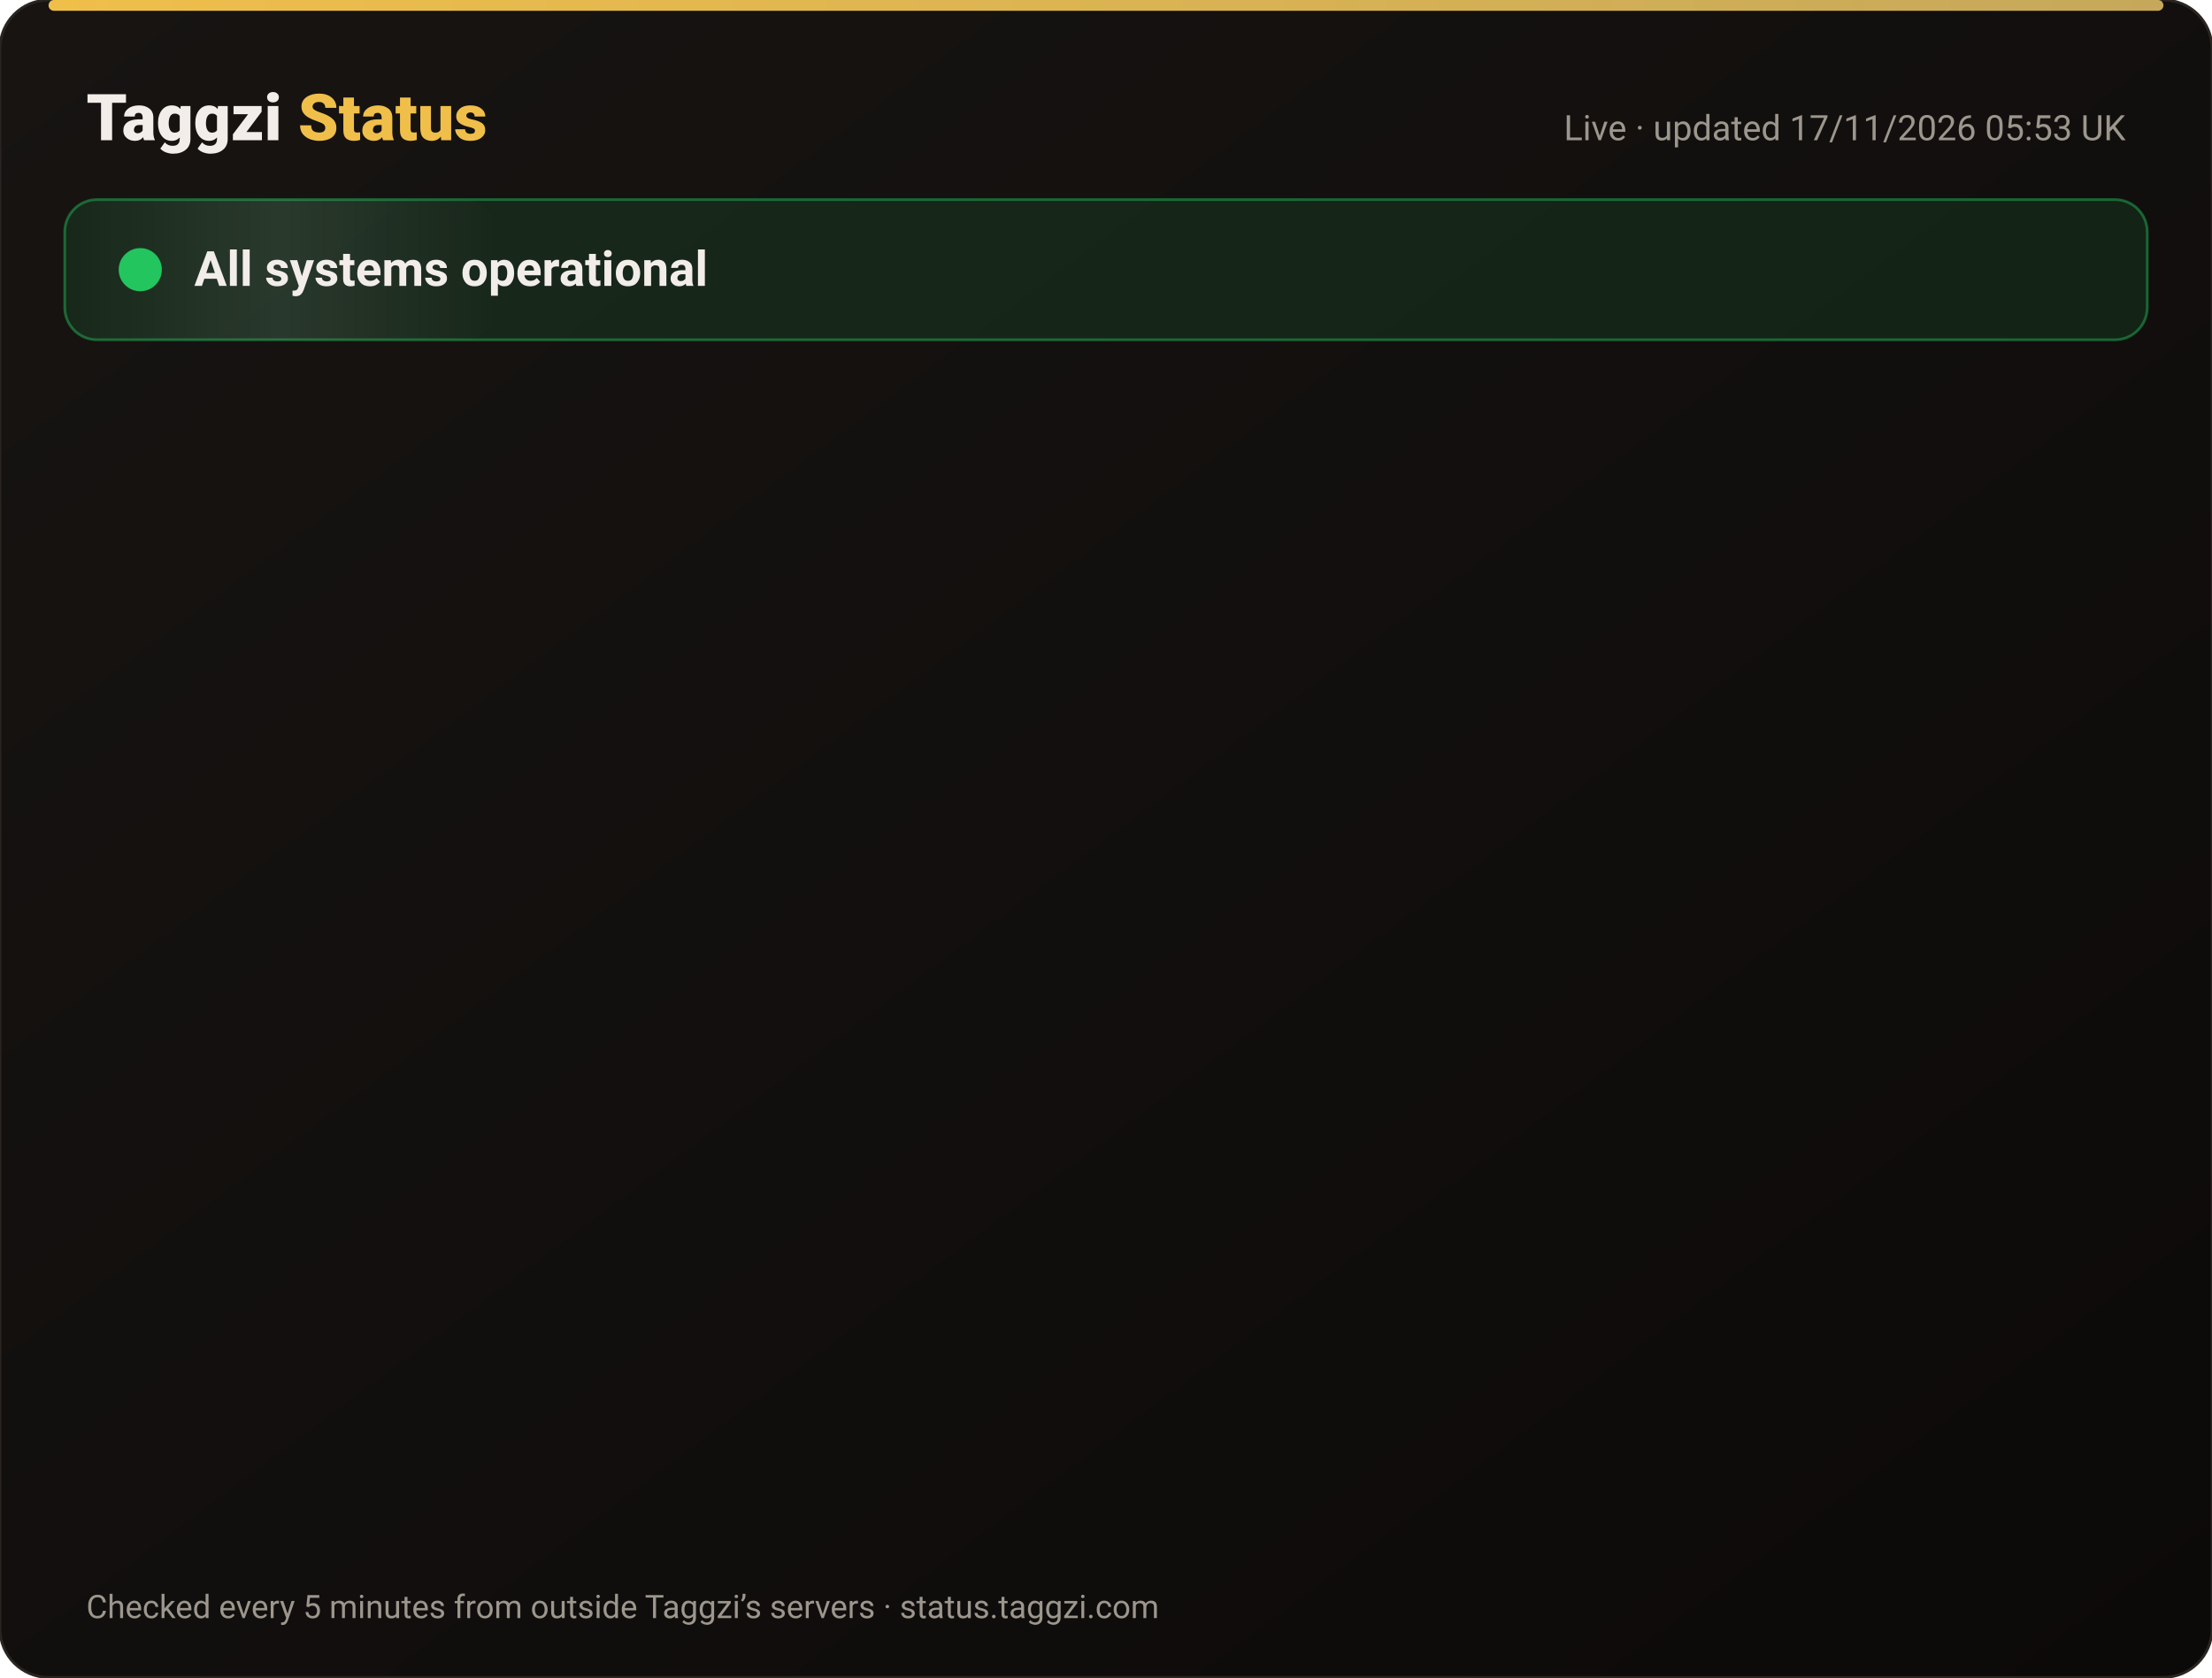
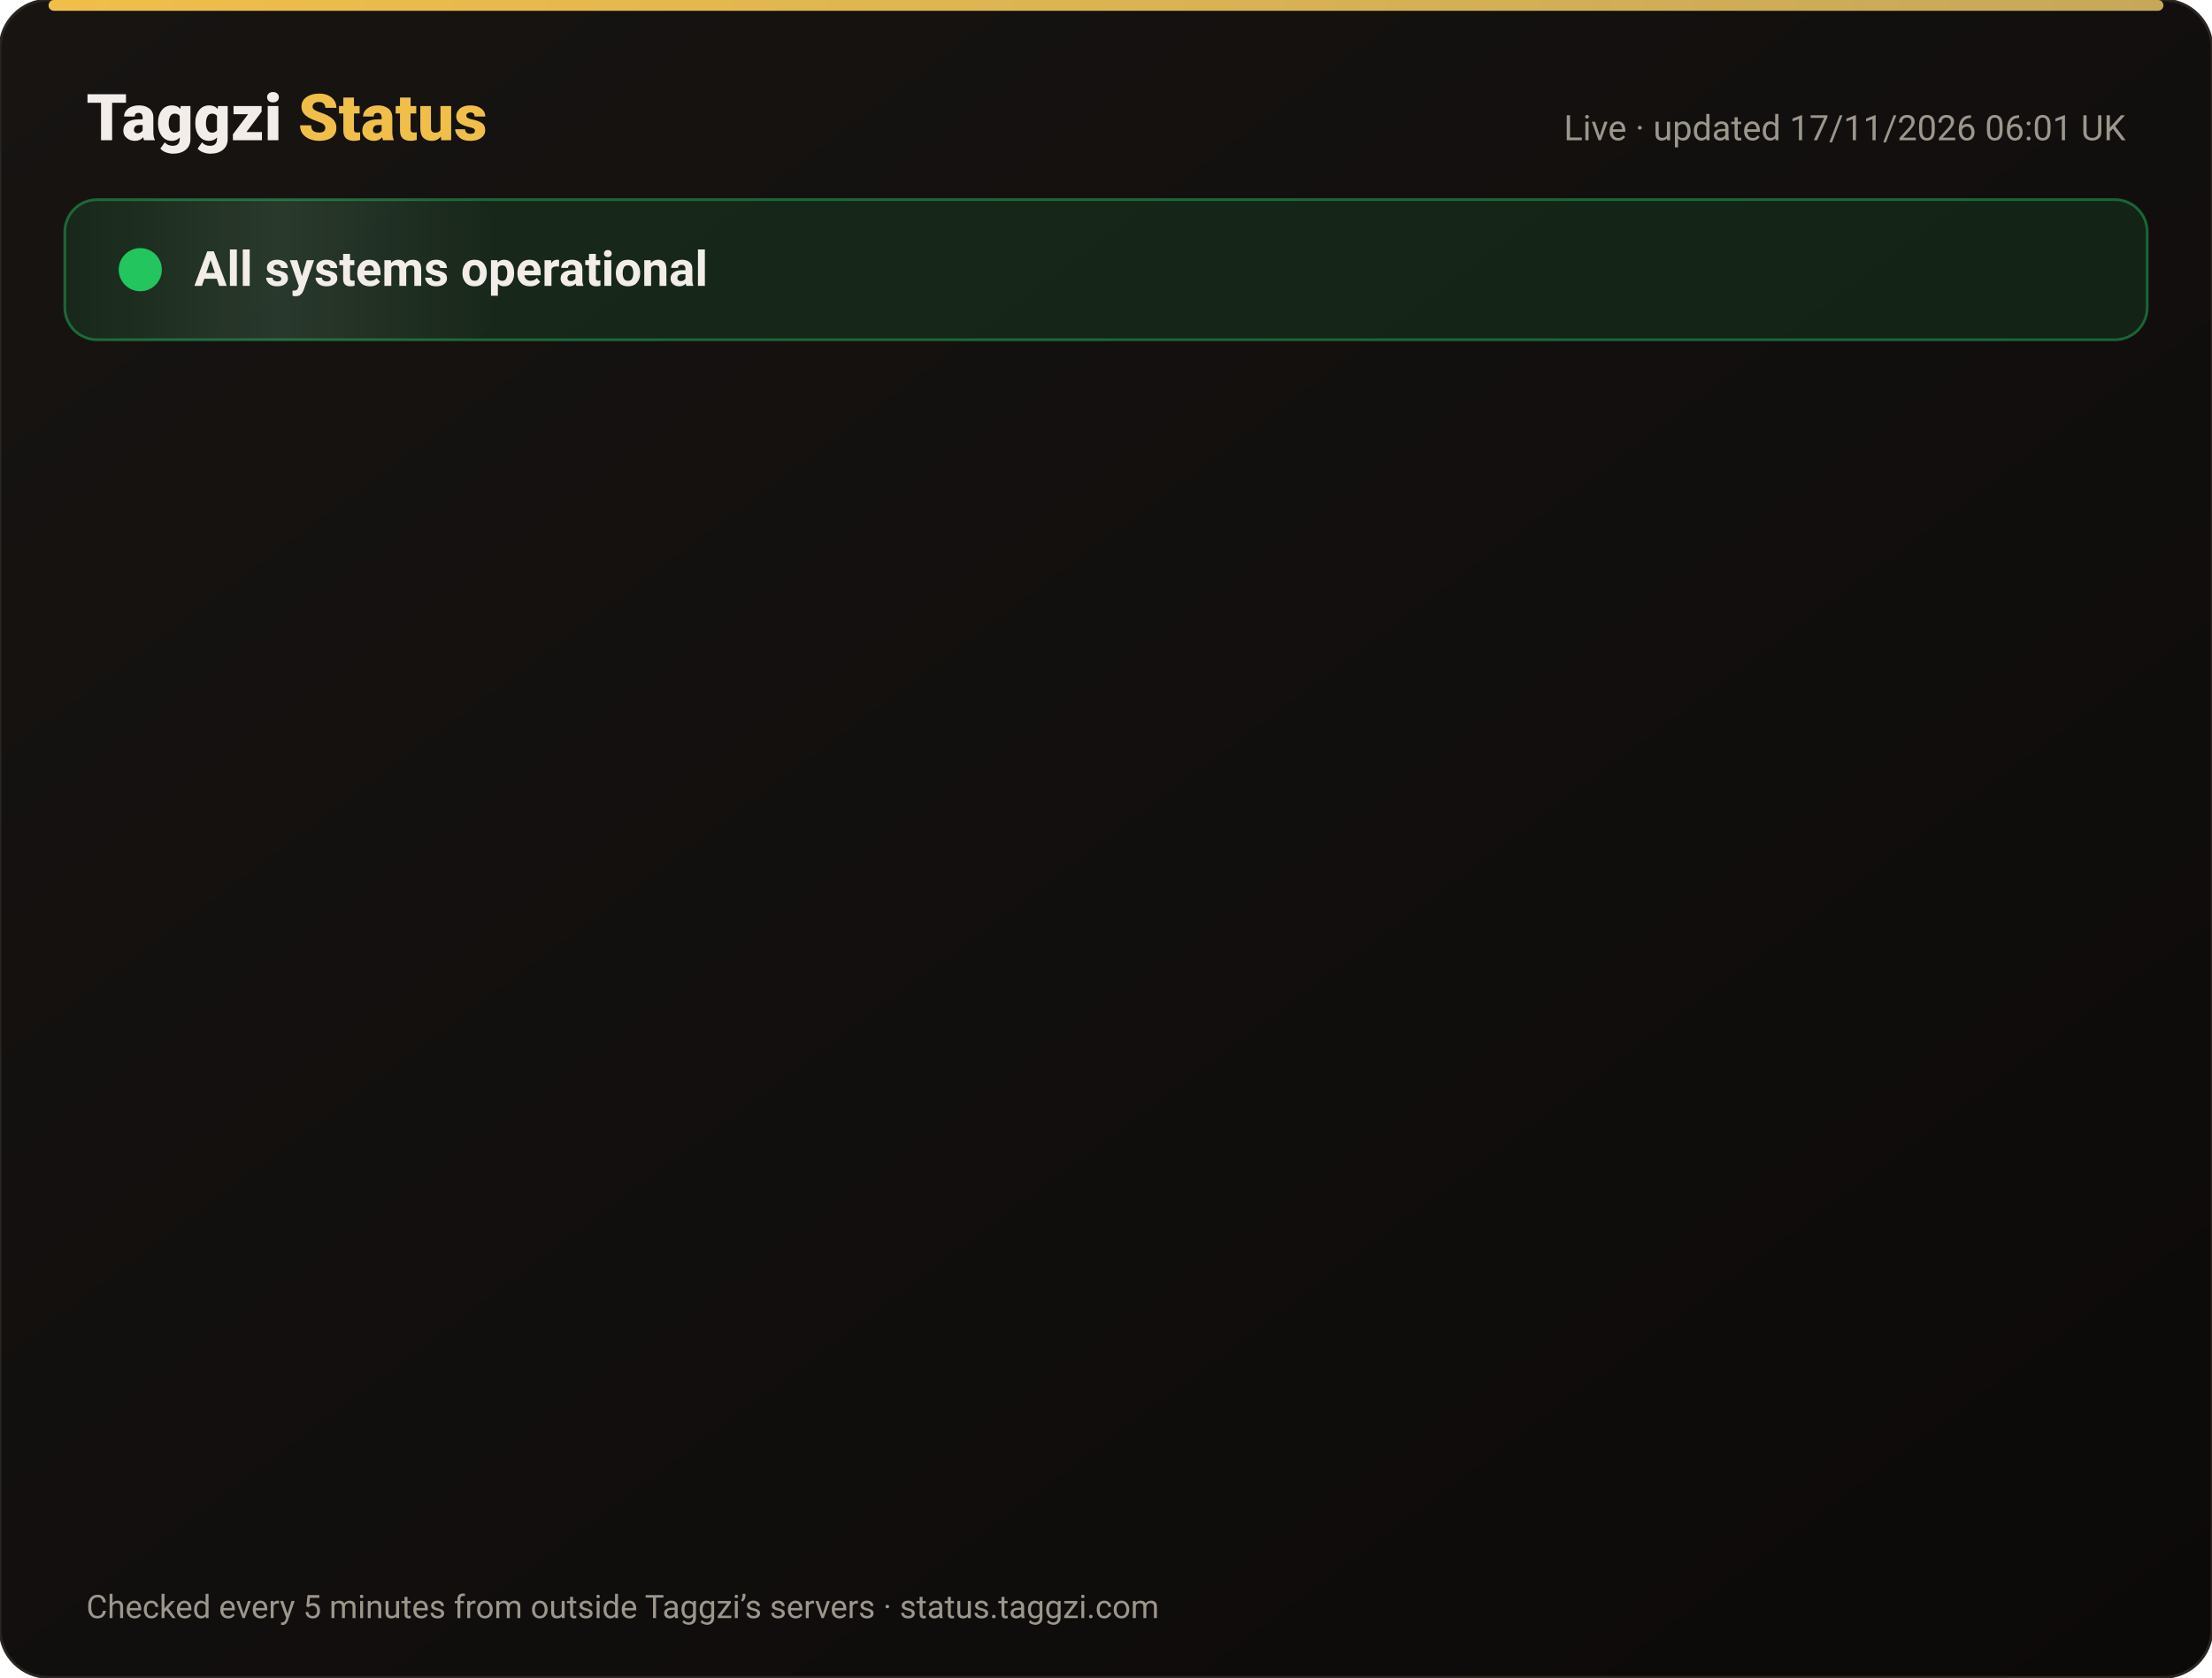
<svg xmlns="http://www.w3.org/2000/svg" width="820" height="622" viewBox="0 0 820 622" font-family="-apple-system,Segoe UI,Roboto,Helvetica,Arial,sans-serif">
  <defs>
    <linearGradient id="bg" x1="0" y1="0" x2="1" y2="1">
      <stop offset="0" stop-color="#171412" />
      <stop offset="1" stop-color="#0C0A09" />
    </linearGradient>
    <linearGradient id="gold" x1="0" x2="1">
      <stop offset="0" stop-color="#F0BF4A" />
      <stop offset="1" stop-color="#c6a85b" />
    </linearGradient>
    <linearGradient id="shine" x1="0" x2="1">
      <stop offset="0" stop-color="#fff" stop-opacity="0" />
      <stop offset=".5" stop-color="#fff" stop-opacity=".08" />
      <stop offset="1" stop-color="#fff" stop-opacity="0" />
    </linearGradient>
  </defs>
  <rect width="820" height="622" rx="18" fill="url(#bg)" stroke="#2a2521" />
  <rect x="18" y="0" width="784" height="4" rx="2" fill="url(#gold)" />
  <text x="32" y="52" font-size="24" font-weight="800" fill="#F2EDE8">Taggzi <tspan fill="#F0BF4A">Status</tspan>
  </text>
-   <text x="788" y="52" font-size="13" fill="#9C968C" text-anchor="end">Live · updated 17/11/2026 05:53 UK</text>
+   <text x="788" y="52" font-size="13" fill="#9C968C" text-anchor="end">Live · updated 17/11/2026 06:01 UK</text>
  <rect x="24" y="74" width="772" height="52" rx="12" fill="#22c55e" fill-opacity=".12" stroke="#22c55e" stroke-opacity=".45" />
  <rect x="24" y="74" width="160" height="52" rx="12" fill="url(#shine)">
    <animate attributeName="x" from="-160" to="820" dur="4s" repeatCount="indefinite" />
  </rect>
  <circle cx="52" cy="100" r="7" fill="#22c55e" />
  <circle cx="52" cy="100" r="7" fill="none" stroke="#22c55e" stroke-width="2">
    <animate attributeName="r" values="7;15;7" dur="2s" repeatCount="indefinite" />
    <animate attributeName="opacity" values=".9;0;.9" dur="2s" repeatCount="indefinite" />
  </circle>
  <text x="72" y="106" font-size="18" font-weight="700" fill="#F2EDE8">All systems operational</text>
  <g opacity="0">
    <animate attributeName="opacity" from="0" to="1" begin="0.00s" dur=".6s" fill="freeze" />
    <line x1="32" y1="188" x2="788" y2="188" stroke="#2a2521" />
    <circle cx="44" cy="166" r="6" fill="#22c55e">
      <animate attributeName="opacity" values="1;.45;1" dur="2.4s" begin="0.00s" repeatCount="indefinite" />
    </circle>
    <text x="62" y="171" font-size="15" font-weight="650" fill="#F2EDE8">Website</text>
    <text x="630" y="171" font-size="13" fill="#9C968C" text-anchor="end">99.97% uptime</text>
    <rect x="648" y="154" width="140" height="24" rx="12" fill="#22c55e" fill-opacity=".14" stroke="#22c55e" stroke-opacity=".5" />
    <text x="718" y="171" font-size="12" font-weight="700" fill="#22c55e" text-anchor="middle">Operational</text>
  </g>
  <g opacity="0">
    <animate attributeName="opacity" from="0" to="1" begin="0.15s" dur=".6s" fill="freeze" />
    <line x1="32" y1="234" x2="788" y2="234" stroke="#2a2521" />
    <circle cx="44" cy="212" r="6" fill="#22c55e">
      <animate attributeName="opacity" values="1;.45;1" dur="2.4s" begin="0.15s" repeatCount="indefinite" />
    </circle>
    <text x="62" y="217" font-size="15" font-weight="650" fill="#F2EDE8">Tag scans</text>
    <text x="630" y="217" font-size="13" fill="#9C968C" text-anchor="end">99.97% uptime</text>
    <rect x="648" y="200" width="140" height="24" rx="12" fill="#22c55e" fill-opacity=".14" stroke="#22c55e" stroke-opacity=".5" />
    <text x="718" y="217" font-size="12" font-weight="700" fill="#22c55e" text-anchor="middle">Operational</text>
  </g>
  <g opacity="0">
    <animate attributeName="opacity" from="0" to="1" begin="0.30s" dur=".6s" fill="freeze" />
    <line x1="32" y1="280" x2="788" y2="280" stroke="#2a2521" />
    <circle cx="44" cy="258" r="6" fill="#22c55e">
      <animate attributeName="opacity" values="1;.45;1" dur="2.4s" begin="0.30s" repeatCount="indefinite" />
    </circle>
    <text x="62" y="263" font-size="15" font-weight="650" fill="#F2EDE8">Manual tag lookup</text>
    <text x="630" y="263" font-size="13" fill="#9C968C" text-anchor="end">99.97% uptime</text>
    <rect x="648" y="246" width="140" height="24" rx="12" fill="#22c55e" fill-opacity=".14" stroke="#22c55e" stroke-opacity=".5" />
    <text x="718" y="263" font-size="12" font-weight="700" fill="#22c55e" text-anchor="middle">Operational</text>
  </g>
  <g opacity="0">
    <animate attributeName="opacity" from="0" to="1" begin="0.45s" dur=".6s" fill="freeze" />
    <line x1="32" y1="326" x2="788" y2="326" stroke="#2a2521" />
    <circle cx="44" cy="304" r="6" fill="#22c55e">
      <animate attributeName="opacity" values="1;.45;1" dur="2.4s" begin="0.45s" repeatCount="indefinite" />
    </circle>
    <text x="62" y="309" font-size="15" font-weight="650" fill="#F2EDE8">App &amp; login</text>
    <text x="630" y="309" font-size="13" fill="#9C968C" text-anchor="end">99.97% uptime</text>
    <rect x="648" y="292" width="140" height="24" rx="12" fill="#22c55e" fill-opacity=".14" stroke="#22c55e" stroke-opacity=".5" />
    <text x="718" y="309" font-size="12" font-weight="700" fill="#22c55e" text-anchor="middle">Operational</text>
  </g>
  <g opacity="0">
    <animate attributeName="opacity" from="0" to="1" begin="0.60s" dur=".6s" fill="freeze" />
    <line x1="32" y1="372" x2="788" y2="372" stroke="#2a2521" />
    <circle cx="44" cy="350" r="6" fill="#22c55e">
      <animate attributeName="opacity" values="1;.45;1" dur="2.4s" begin="0.60s" repeatCount="indefinite" />
    </circle>
    <text x="62" y="355" font-size="15" font-weight="650" fill="#F2EDE8">Community alerts</text>
    <text x="630" y="355" font-size="13" fill="#9C968C" text-anchor="end">99.97% uptime</text>
    <rect x="648" y="338" width="140" height="24" rx="12" fill="#22c55e" fill-opacity=".14" stroke="#22c55e" stroke-opacity=".5" />
    <text x="718" y="355" font-size="12" font-weight="700" fill="#22c55e" text-anchor="middle">Operational</text>
  </g>
  <g opacity="0">
    <animate attributeName="opacity" from="0" to="1" begin="0.75s" dur=".6s" fill="freeze" />
    <line x1="32" y1="418" x2="788" y2="418" stroke="#2a2521" />
    <circle cx="44" cy="396" r="6" fill="#22c55e">
      <animate attributeName="opacity" values="1;.45;1" dur="2.4s" begin="0.75s" repeatCount="indefinite" />
    </circle>
    <text x="62" y="401" font-size="15" font-weight="650" fill="#F2EDE8">Private calling</text>
    <text x="630" y="401" font-size="13" fill="#9C968C" text-anchor="end">99.97% uptime</text>
    <rect x="648" y="384" width="140" height="24" rx="12" fill="#22c55e" fill-opacity=".14" stroke="#22c55e" stroke-opacity=".5" />
    <text x="718" y="401" font-size="12" font-weight="700" fill="#22c55e" text-anchor="middle">Operational</text>
  </g>
  <g opacity="0">
    <animate attributeName="opacity" from="0" to="1" begin="0.90s" dur=".6s" fill="freeze" />
    <line x1="32" y1="464" x2="788" y2="464" stroke="#2a2521" />
    <circle cx="44" cy="442" r="6" fill="#22c55e">
      <animate attributeName="opacity" values="1;.45;1" dur="2.4s" begin="0.90s" repeatCount="indefinite" />
    </circle>
    <text x="62" y="447" font-size="15" font-weight="650" fill="#F2EDE8">Payments</text>
    <text x="630" y="447" font-size="13" fill="#9C968C" text-anchor="end">99.96% uptime</text>
    <rect x="648" y="430" width="140" height="24" rx="12" fill="#22c55e" fill-opacity=".14" stroke="#22c55e" stroke-opacity=".5" />
    <text x="718" y="447" font-size="12" font-weight="700" fill="#22c55e" text-anchor="middle">Operational</text>
  </g>
  <g opacity="0">
    <animate attributeName="opacity" from="0" to="1" begin="1.05s" dur=".6s" fill="freeze" />
    <line x1="32" y1="510" x2="788" y2="510" stroke="#2a2521" />
    <circle cx="44" cy="488" r="6" fill="#22c55e">
      <animate attributeName="opacity" values="1;.45;1" dur="2.4s" begin="1.05s" repeatCount="indefinite" />
    </circle>
    <text x="62" y="493" font-size="15" font-weight="650" fill="#F2EDE8">Email &amp; support</text>
    <text x="630" y="493" font-size="13" fill="#9C968C" text-anchor="end">99.97% uptime</text>
    <rect x="648" y="476" width="140" height="24" rx="12" fill="#22c55e" fill-opacity=".14" stroke="#22c55e" stroke-opacity=".5" />
    <text x="718" y="493" font-size="12" font-weight="700" fill="#22c55e" text-anchor="middle">Operational</text>
  </g>
  <g opacity="0">
    <animate attributeName="opacity" from="0" to="1" begin="1.20s" dur=".6s" fill="freeze" />
    <line x1="32" y1="556" x2="788" y2="556" stroke="#2a2521" />
    <circle cx="44" cy="534" r="6" fill="#22c55e">
      <animate attributeName="opacity" values="1;.45;1" dur="2.4s" begin="1.20s" repeatCount="indefinite" />
    </circle>
    <text x="62" y="539" font-size="15" font-weight="650" fill="#F2EDE8">Secure connection (SSL)</text>
    <text x="630" y="539" font-size="13" fill="#9C968C" text-anchor="end">100.00% uptime</text>
    <rect x="648" y="522" width="140" height="24" rx="12" fill="#22c55e" fill-opacity=".14" stroke="#22c55e" stroke-opacity=".5" />
    <text x="718" y="539" font-size="12" font-weight="700" fill="#22c55e" text-anchor="middle">Operational</text>
  </g>
  <text x="32" y="600" font-size="12" fill="#9C968C">Checked every 5 minutes from outside Taggzi’s servers · status.taggzi.com</text>
</svg>
